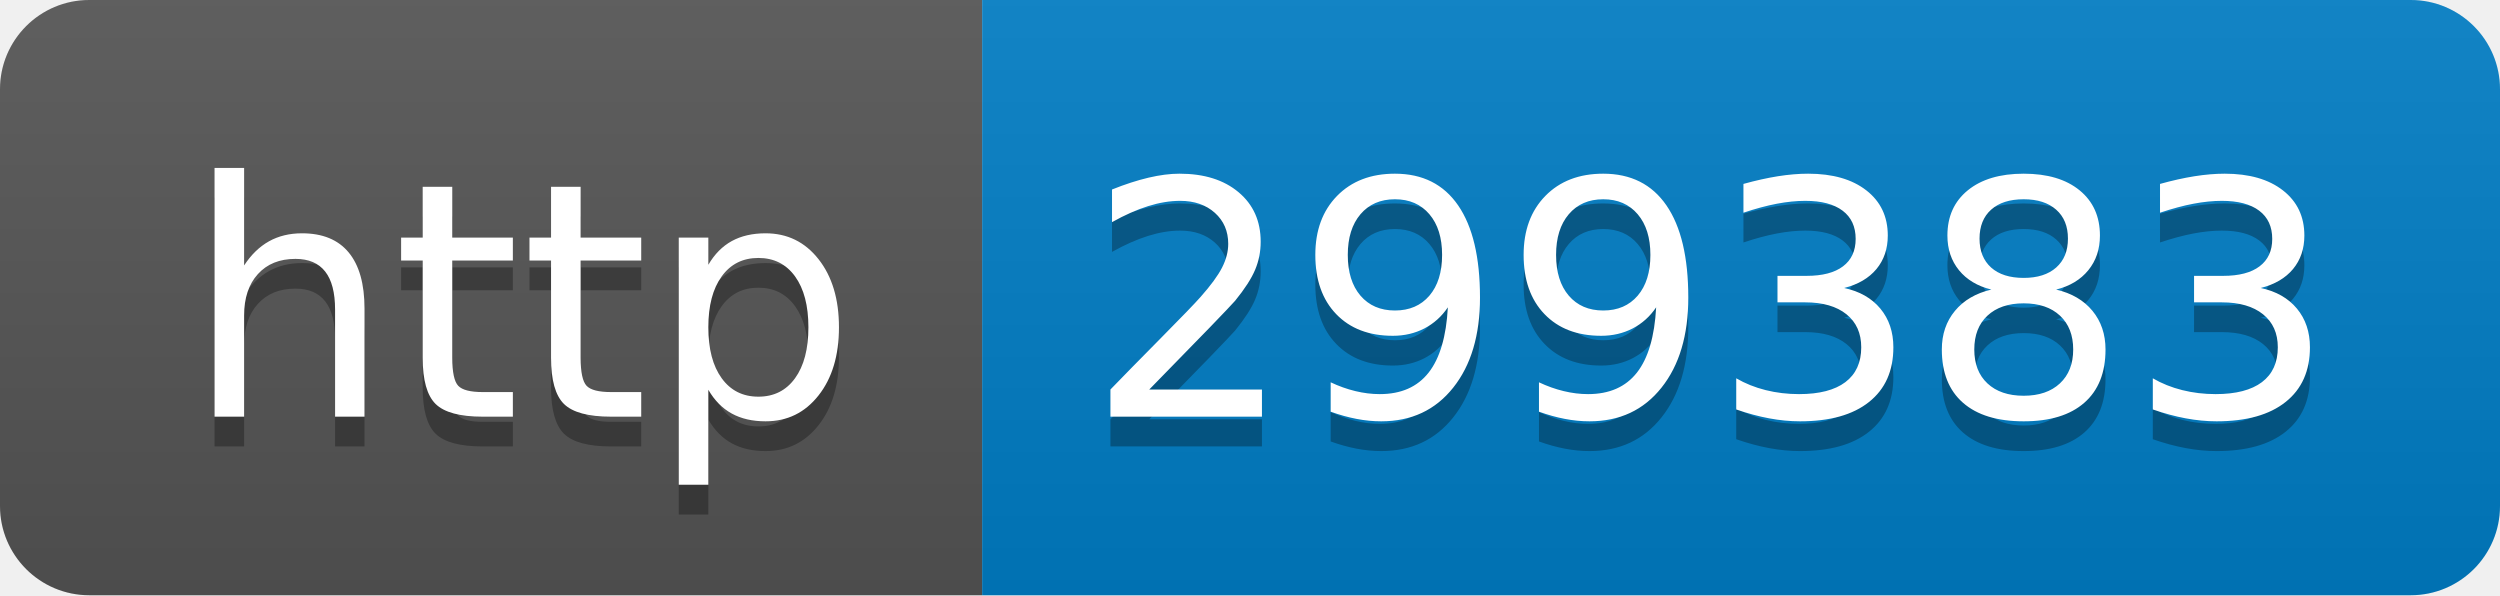
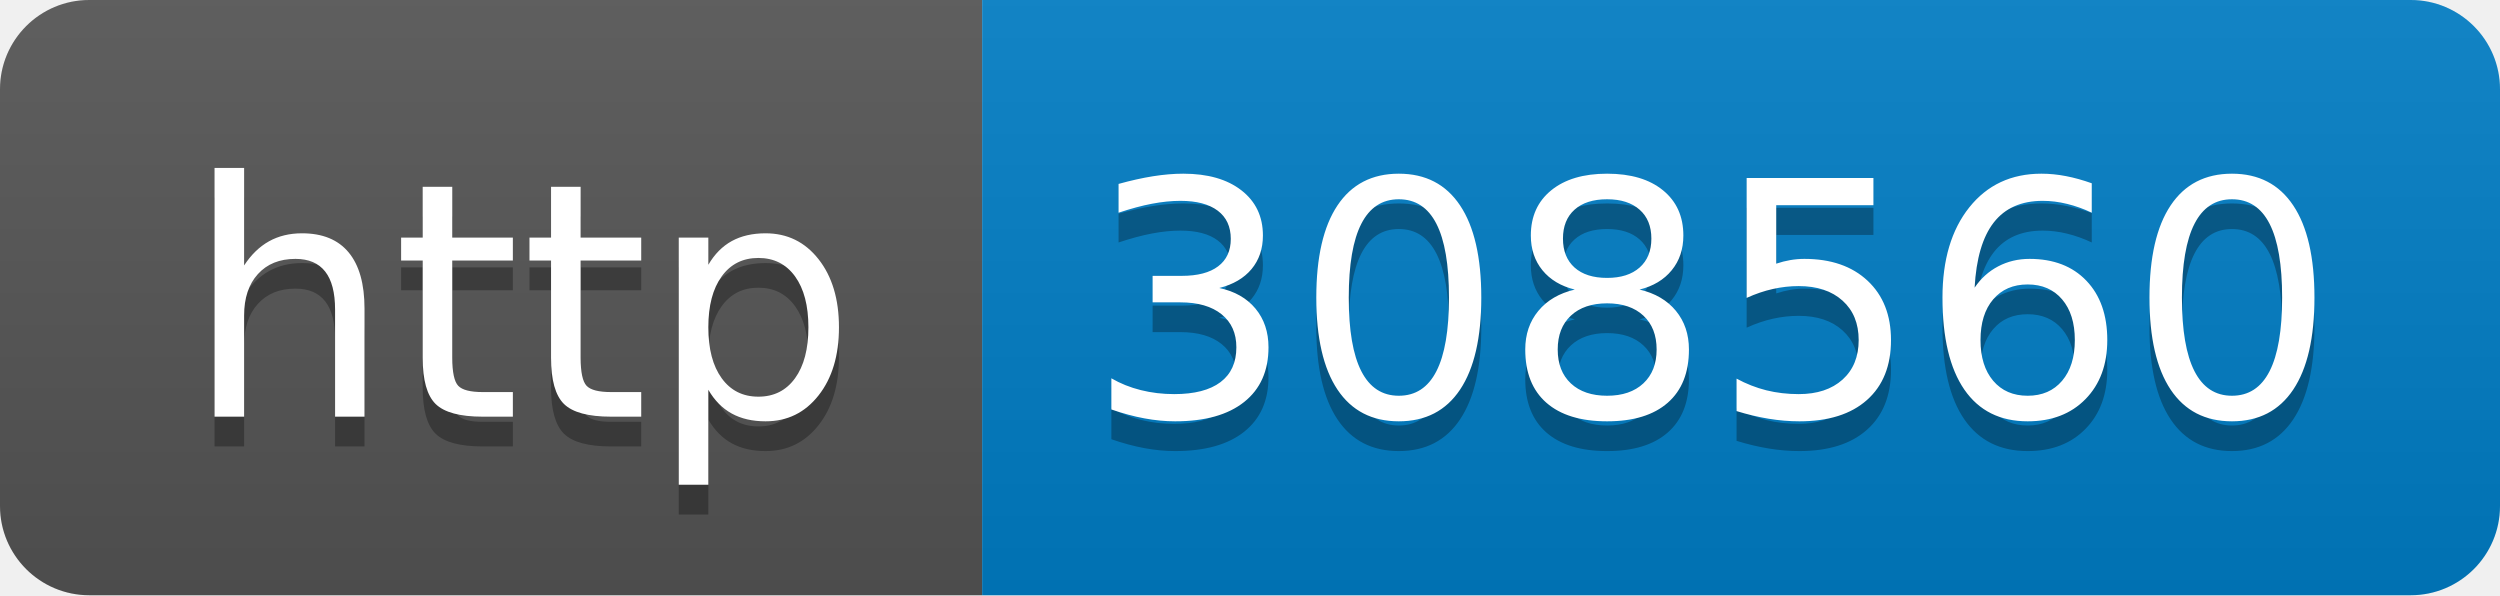
- <svg xmlns="http://www.w3.org/2000/svg" width="84" height="20" role="img" aria-label="http: 299383">
+ <svg xmlns="http://www.w3.org/2000/svg" width="84" height="20" role="img" aria-label="http: 308560">
  <linearGradient id="s" x2="0" y2="100%">
    <stop offset="0" stop-color="#bbb" stop-opacity=".1" />
    <stop offset="1" stop-opacity=".1" />
  </linearGradient>
  <clipPath id="r">
    <rect width="84" height="20" rx="3" fill="#fff" />
  </clipPath>
  <g clip-path="url(#r)">
    <rect width="33" height="20" fill="#555" />
    <rect x="33" width="51" height="20" fill="#007ec6" />
    <rect width="84" height="20" fill="url(#s)" />
  </g>
  <g fill="#fff" text-anchor="middle" font-family="Verdana,Geneva,DejaVu Sans,sans-serif" text-rendering="geometricPrecision" font-size="110">
    <text aria-hidden="true" x="175" y="150" fill="#010101" fill-opacity=".3" transform="scale(.1)" textLength="230">http</text>
    <text x="175" y="140" transform="scale(.1)" fill="#fff" textLength="230">http</text>
-     <text aria-hidden="true" x="575" y="150" fill="#010101" fill-opacity=".3" transform="scale(.1)" textLength="410">299383</text>
-     <text x="575" y="140" transform="scale(.1)" fill="#fff" textLength="410">299383</text>
+     <text aria-hidden="true" x="575" y="150" fill="#010101" fill-opacity=".3" transform="scale(.1)" textLength="410">308560</text>
+     <text x="575" y="140" transform="scale(.1)" fill="#fff" textLength="410">308560</text>
  </g>
</svg>
